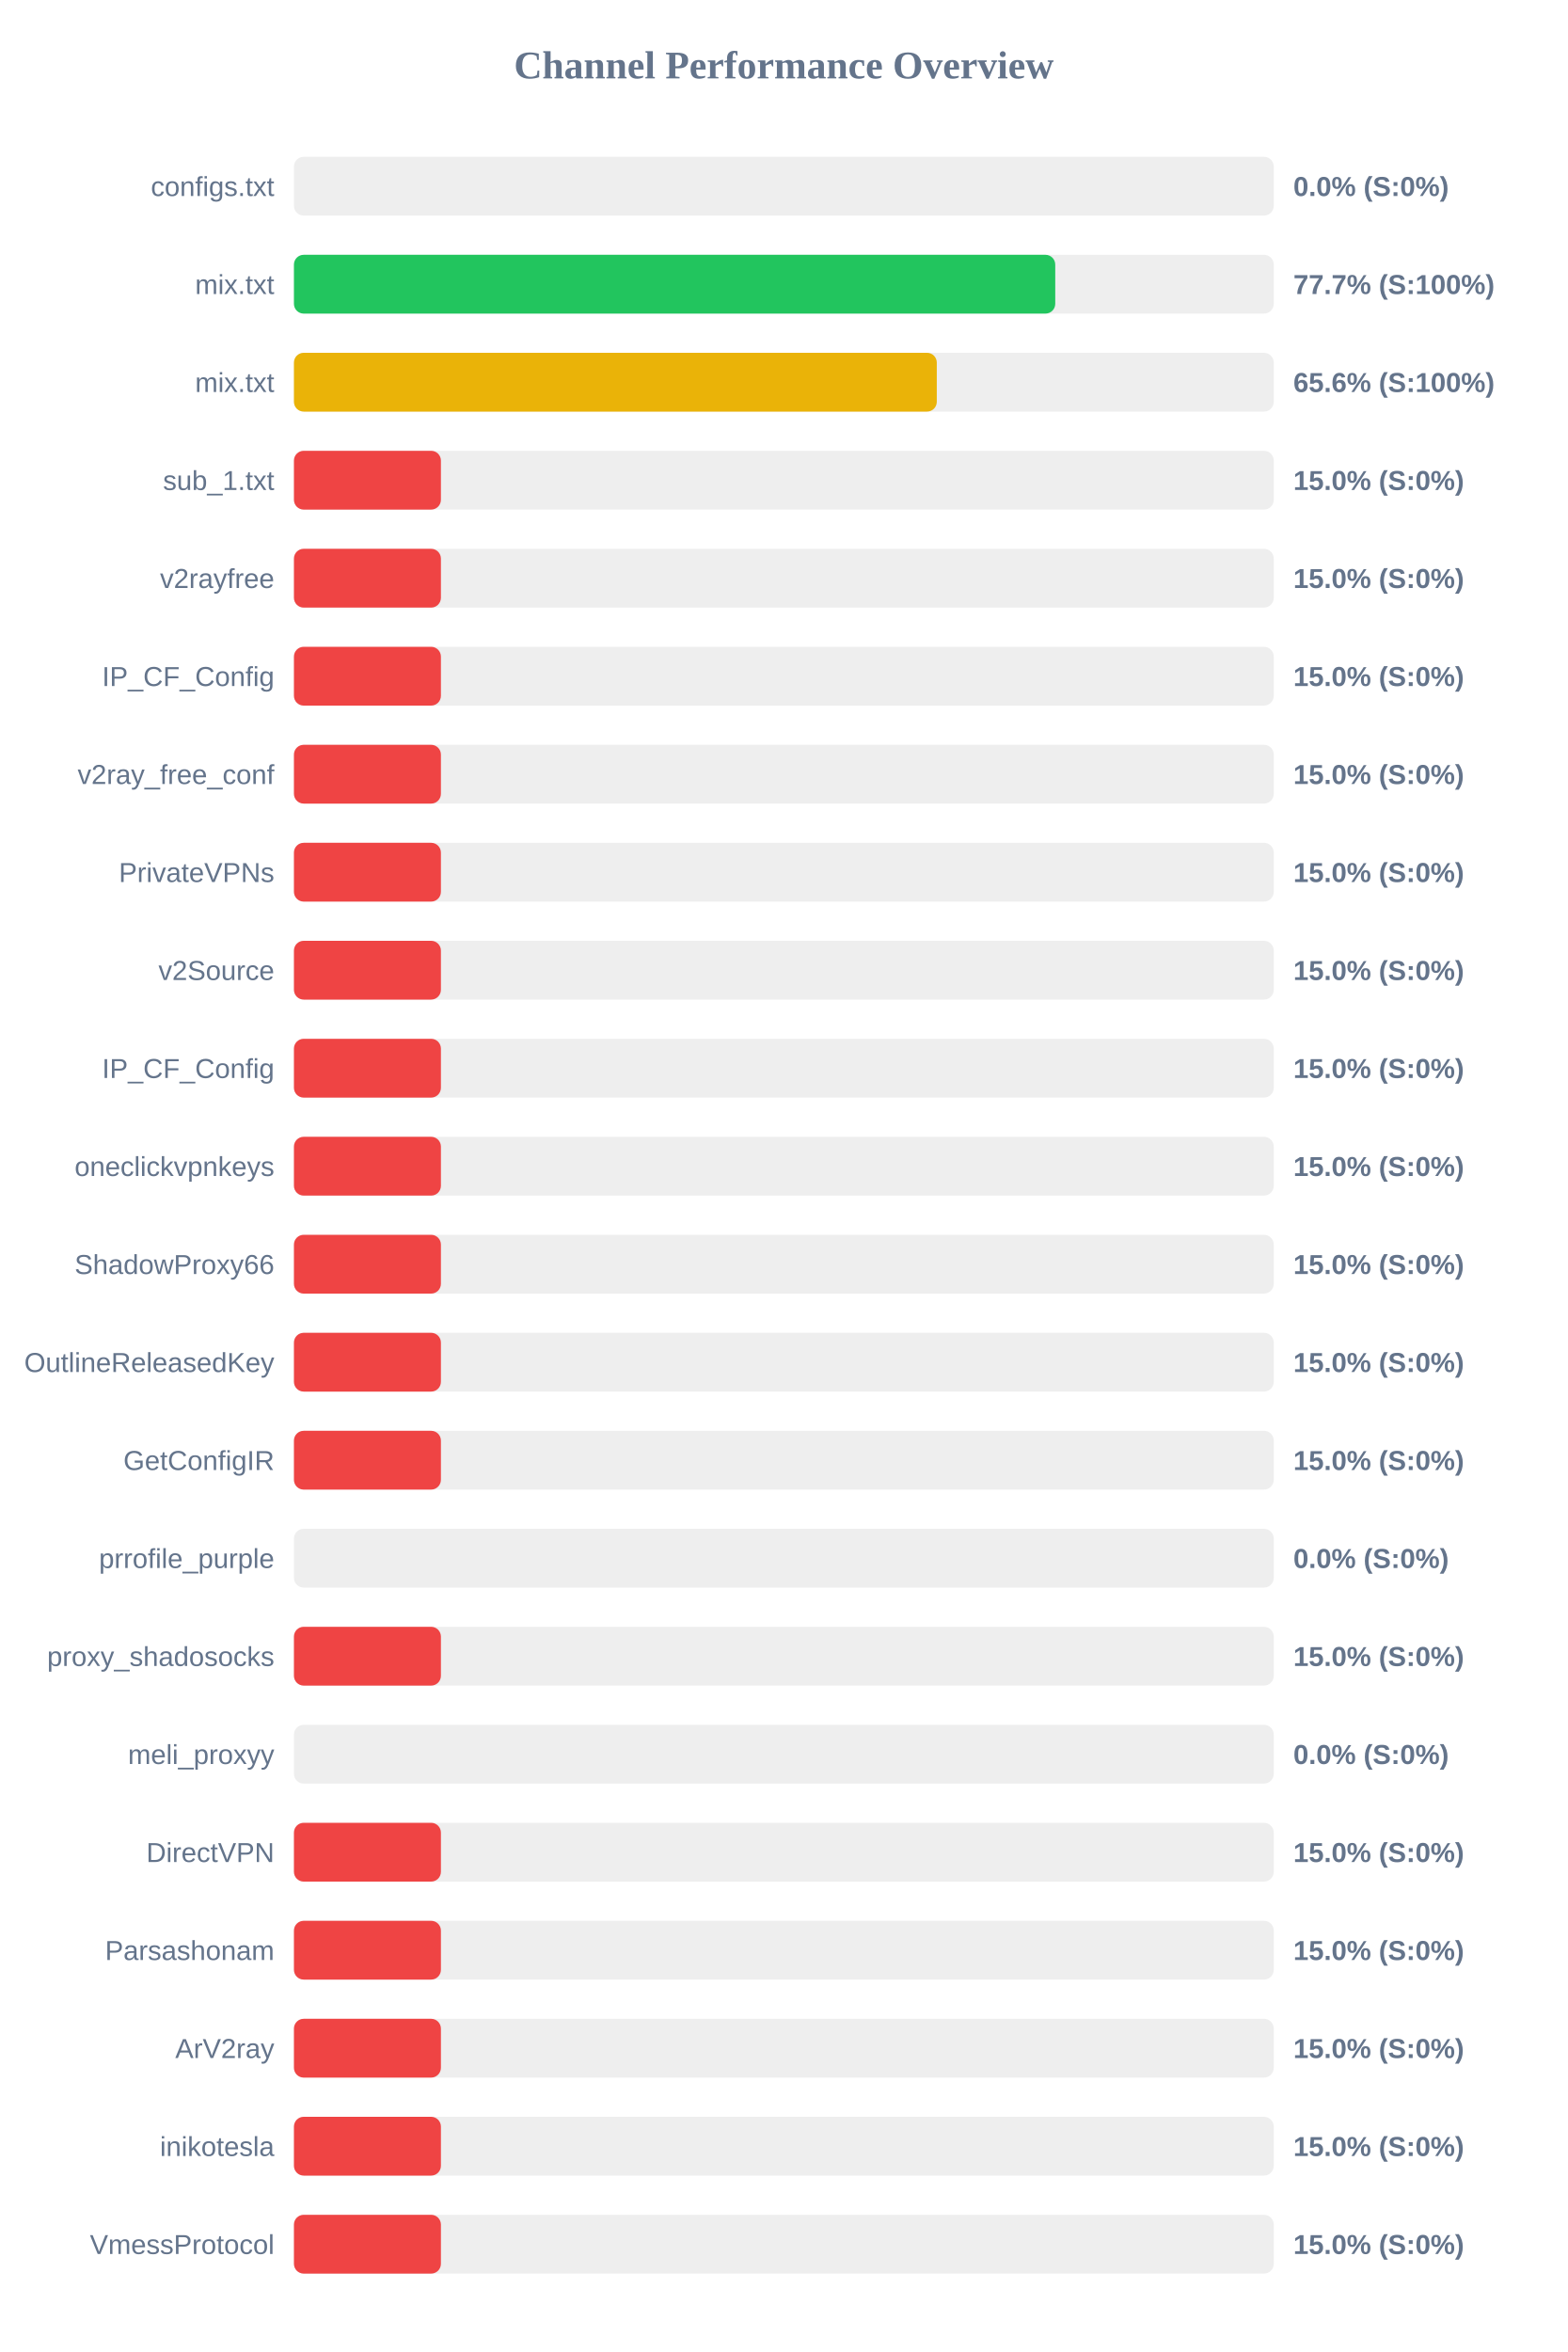
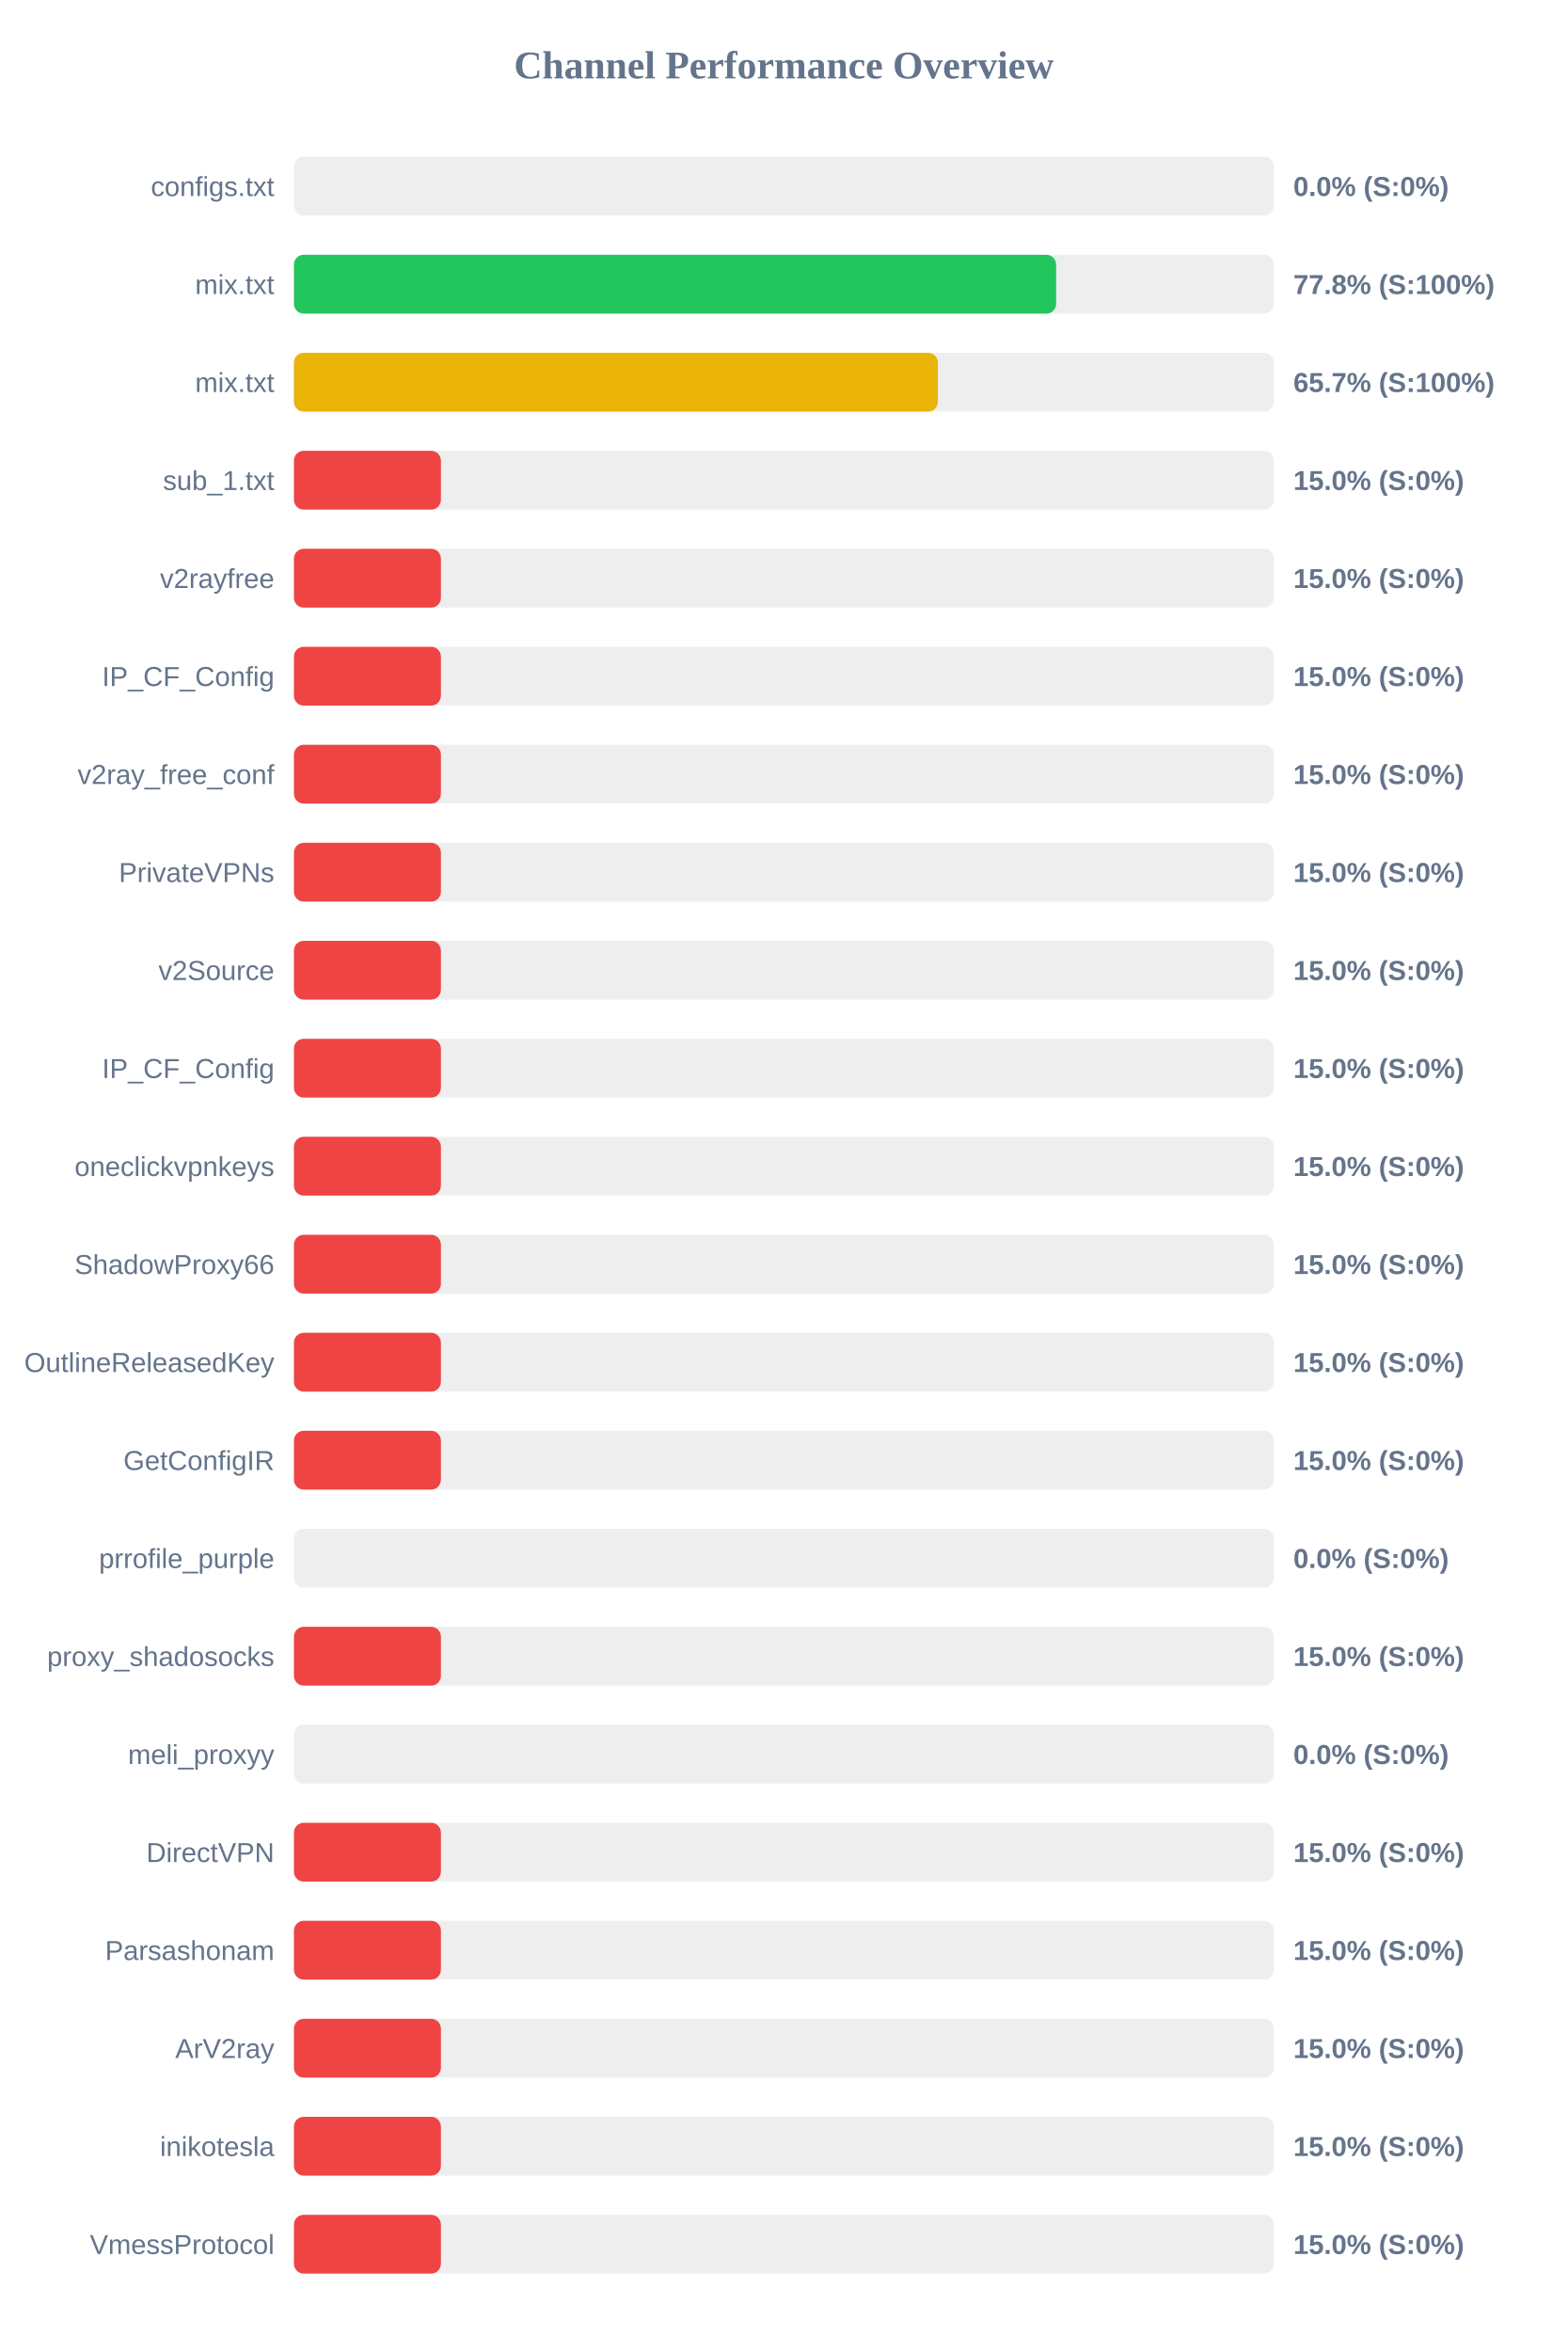
<svg xmlns="http://www.w3.org/2000/svg" width="800" height="1200" version="1.1">
  <style>
        .row { font: 14px Arial; fill: #64748b; }
        .score { font: bold 14px Arial; fill: #64748b; }
    </style>
  <text x="400" y="40" text-anchor="middle" font-size="20px" font-weight="bold" fill="#64748b">Channel Performance Overview</text>
  <rect x="150" y="80" width="500" height="30" fill="#eee" rx="5" />
  <rect x="150" y="80" width="0.0" height="30" fill="#ef4444" rx="5" />
  <text x="140" y="100" text-anchor="end" class="row">configs.txt</text>
  <text x="660" y="100" text-anchor="start" class="score">0.0% (S:0%)</text>
  <rect x="150" y="130" width="500" height="30" fill="#eee" rx="5" />
-   <rect x="150" y="130" width="388.5" height="30" fill="#22c55e" rx="5" />
+   <rect x="150" y="130" width="388.95" height="30" fill="#22c55e" rx="5" />
  <text x="140" y="150" text-anchor="end" class="row">mix.txt</text>
-   <text x="660" y="150" text-anchor="start" class="score">77.7% (S:100%)</text>
+   <text x="660" y="150" text-anchor="start" class="score">77.8% (S:100%)</text>
  <rect x="150" y="180" width="500" height="30" fill="#eee" rx="5" />
-   <rect x="150" y="180" width="328.05" height="30" fill="#eab308" rx="5" />
+   <rect x="150" y="180" width="328.6" height="30" fill="#eab308" rx="5" />
  <text x="140" y="200" text-anchor="end" class="row">mix.txt</text>
-   <text x="660" y="200" text-anchor="start" class="score">65.6% (S:100%)</text>
+   <text x="660" y="200" text-anchor="start" class="score">65.7% (S:100%)</text>
  <rect x="150" y="230" width="500" height="30" fill="#eee" rx="5" />
  <rect x="150" y="230" width="75.0" height="30" fill="#ef4444" rx="5" />
  <text x="140" y="250" text-anchor="end" class="row">sub_1.txt</text>
  <text x="660" y="250" text-anchor="start" class="score">15.0% (S:0%)</text>
  <rect x="150" y="280" width="500" height="30" fill="#eee" rx="5" />
  <rect x="150" y="280" width="75.0" height="30" fill="#ef4444" rx="5" />
  <text x="140" y="300" text-anchor="end" class="row">v2rayfree</text>
  <text x="660" y="300" text-anchor="start" class="score">15.0% (S:0%)</text>
  <rect x="150" y="330" width="500" height="30" fill="#eee" rx="5" />
  <rect x="150" y="330" width="75.0" height="30" fill="#ef4444" rx="5" />
  <text x="140" y="350" text-anchor="end" class="row">IP_CF_Config</text>
  <text x="660" y="350" text-anchor="start" class="score">15.0% (S:0%)</text>
  <rect x="150" y="380" width="500" height="30" fill="#eee" rx="5" />
  <rect x="150" y="380" width="75.0" height="30" fill="#ef4444" rx="5" />
  <text x="140" y="400" text-anchor="end" class="row">v2ray_free_conf</text>
  <text x="660" y="400" text-anchor="start" class="score">15.0% (S:0%)</text>
  <rect x="150" y="430" width="500" height="30" fill="#eee" rx="5" />
  <rect x="150" y="430" width="75.0" height="30" fill="#ef4444" rx="5" />
  <text x="140" y="450" text-anchor="end" class="row">PrivateVPNs</text>
  <text x="660" y="450" text-anchor="start" class="score">15.0% (S:0%)</text>
  <rect x="150" y="480" width="500" height="30" fill="#eee" rx="5" />
  <rect x="150" y="480" width="75.0" height="30" fill="#ef4444" rx="5" />
  <text x="140" y="500" text-anchor="end" class="row">v2Source</text>
  <text x="660" y="500" text-anchor="start" class="score">15.0% (S:0%)</text>
  <rect x="150" y="530" width="500" height="30" fill="#eee" rx="5" />
  <rect x="150" y="530" width="75.0" height="30" fill="#ef4444" rx="5" />
  <text x="140" y="550" text-anchor="end" class="row">IP_CF_Config</text>
  <text x="660" y="550" text-anchor="start" class="score">15.0% (S:0%)</text>
  <rect x="150" y="580" width="500" height="30" fill="#eee" rx="5" />
  <rect x="150" y="580" width="75.0" height="30" fill="#ef4444" rx="5" />
  <text x="140" y="600" text-anchor="end" class="row">oneclickvpnkeys</text>
  <text x="660" y="600" text-anchor="start" class="score">15.0% (S:0%)</text>
  <rect x="150" y="630" width="500" height="30" fill="#eee" rx="5" />
  <rect x="150" y="630" width="75.0" height="30" fill="#ef4444" rx="5" />
  <text x="140" y="650" text-anchor="end" class="row">ShadowProxy66</text>
  <text x="660" y="650" text-anchor="start" class="score">15.0% (S:0%)</text>
  <rect x="150" y="680" width="500" height="30" fill="#eee" rx="5" />
  <rect x="150" y="680" width="75.0" height="30" fill="#ef4444" rx="5" />
  <text x="140" y="700" text-anchor="end" class="row">OutlineReleasedKey</text>
  <text x="660" y="700" text-anchor="start" class="score">15.0% (S:0%)</text>
  <rect x="150" y="730" width="500" height="30" fill="#eee" rx="5" />
  <rect x="150" y="730" width="75.0" height="30" fill="#ef4444" rx="5" />
  <text x="140" y="750" text-anchor="end" class="row">GetConfigIR</text>
  <text x="660" y="750" text-anchor="start" class="score">15.0% (S:0%)</text>
  <rect x="150" y="780" width="500" height="30" fill="#eee" rx="5" />
  <rect x="150" y="780" width="0.0" height="30" fill="#ef4444" rx="5" />
  <text x="140" y="800" text-anchor="end" class="row">prrofile_purple</text>
  <text x="660" y="800" text-anchor="start" class="score">0.0% (S:0%)</text>
  <rect x="150" y="830" width="500" height="30" fill="#eee" rx="5" />
  <rect x="150" y="830" width="75.0" height="30" fill="#ef4444" rx="5" />
  <text x="140" y="850" text-anchor="end" class="row">proxy_shadosocks</text>
  <text x="660" y="850" text-anchor="start" class="score">15.0% (S:0%)</text>
  <rect x="150" y="880" width="500" height="30" fill="#eee" rx="5" />
  <rect x="150" y="880" width="0.0" height="30" fill="#ef4444" rx="5" />
  <text x="140" y="900" text-anchor="end" class="row">meli_proxyy</text>
  <text x="660" y="900" text-anchor="start" class="score">0.0% (S:0%)</text>
  <rect x="150" y="930" width="500" height="30" fill="#eee" rx="5" />
  <rect x="150" y="930" width="75.0" height="30" fill="#ef4444" rx="5" />
  <text x="140" y="950" text-anchor="end" class="row">DirectVPN</text>
  <text x="660" y="950" text-anchor="start" class="score">15.0% (S:0%)</text>
  <rect x="150" y="980" width="500" height="30" fill="#eee" rx="5" />
  <rect x="150" y="980" width="75.0" height="30" fill="#ef4444" rx="5" />
  <text x="140" y="1000" text-anchor="end" class="row">Parsashonam</text>
  <text x="660" y="1000" text-anchor="start" class="score">15.0% (S:0%)</text>
  <rect x="150" y="1030" width="500" height="30" fill="#eee" rx="5" />
  <rect x="150" y="1030" width="75.0" height="30" fill="#ef4444" rx="5" />
  <text x="140" y="1050" text-anchor="end" class="row">ArV2ray</text>
  <text x="660" y="1050" text-anchor="start" class="score">15.0% (S:0%)</text>
  <rect x="150" y="1080" width="500" height="30" fill="#eee" rx="5" />
  <rect x="150" y="1080" width="75.0" height="30" fill="#ef4444" rx="5" />
  <text x="140" y="1100" text-anchor="end" class="row">inikotesla</text>
  <text x="660" y="1100" text-anchor="start" class="score">15.0% (S:0%)</text>
  <rect x="150" y="1130" width="500" height="30" fill="#eee" rx="5" />
  <rect x="150" y="1130" width="75.0" height="30" fill="#ef4444" rx="5" />
  <text x="140" y="1150" text-anchor="end" class="row">VmessProtocol</text>
  <text x="660" y="1150" text-anchor="start" class="score">15.0% (S:0%)</text>
</svg>
